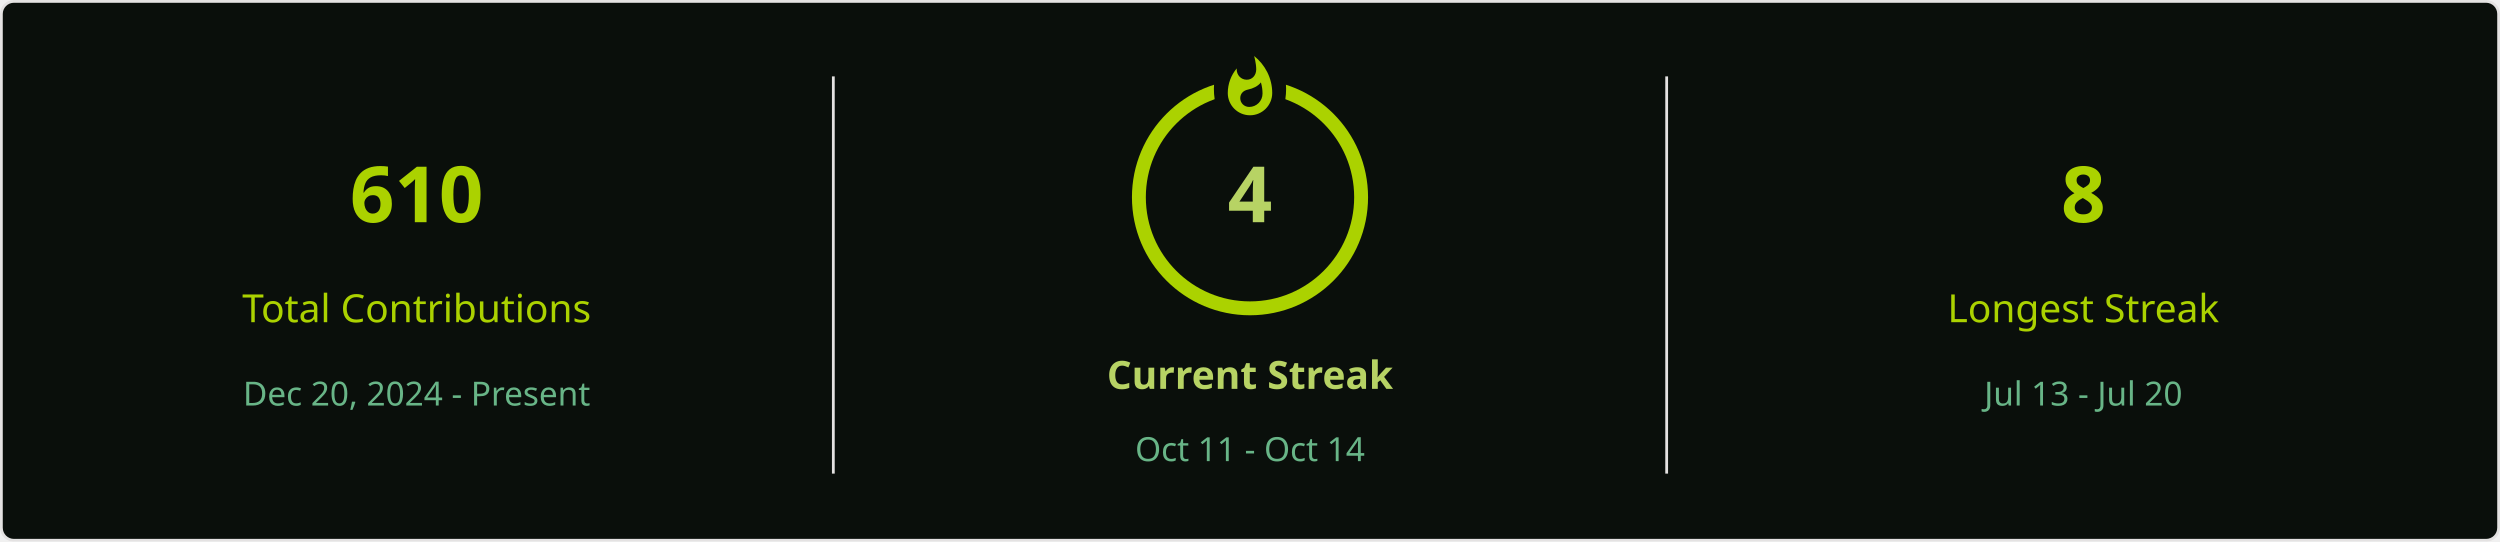
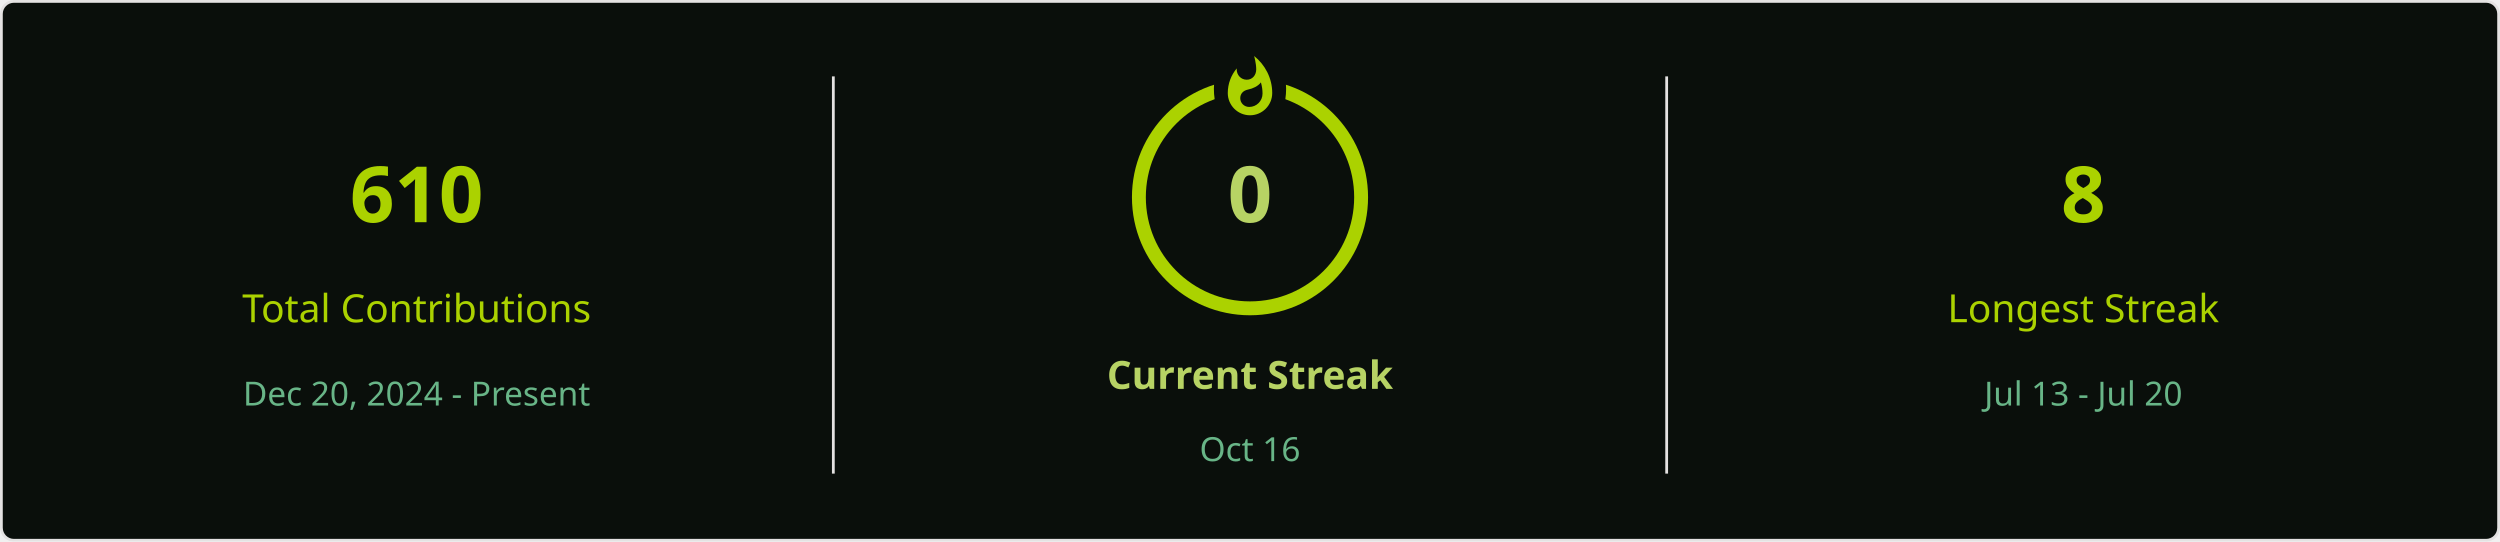
<svg xmlns="http://www.w3.org/2000/svg" style="isolation: isolate" viewBox="0 0 900 195" width="900px" height="195px" direction="ltr">
  <defs>
    <clipPath id="outer_rectangle">
      <rect width="900" height="195" rx="4.5" />
    </clipPath>
    <mask id="mask_out_ring_behind_fire">
      <rect width="900" height="195" fill="white" />
      <ellipse id="mask-ellipse" cx="450" cy="32" rx="13" ry="18" fill="black" />
    </mask>
  </defs>
  <g clip-path="url(#outer_rectangle)">
    <g style="isolation: isolate">
      <rect stroke="#E4E2E2" fill="#0A0F0B" rx="4.5" x="0.5" y="0.5" width="899" height="194" />
    </g>
    <g style="isolation: isolate">
      <line x1="300" y1="28" x2="300" y2="170" vector-effect="non-scaling-stroke" stroke-width="1" stroke="#E4E2E2" stroke-linejoin="miter" stroke-linecap="square" stroke-miterlimit="3" />
      <line x1="600" y1="28" x2="600" y2="170" vector-effect="non-scaling-stroke" stroke-width="1" stroke="#E4E2E2" stroke-linejoin="miter" stroke-linecap="square" stroke-miterlimit="3" />
    </g>
    <g style="isolation: isolate">
      <g transform="translate(150, 48)">
        <text x="0" y="32" stroke-width="0" text-anchor="middle" fill="#ABD200" stroke="none" font-family="&quot;Segoe UI&quot;, Ubuntu, sans-serif" font-weight="700" font-size="28px" font-style="normal" style="opacity: 1; opacity: 1;">
                        610
                    </text>
      </g>
      <g transform="translate(150, 84)">
        <text x="0" y="32" stroke-width="0" text-anchor="middle" fill="#ABD200" stroke="none" font-family="&quot;Segoe UI&quot;, Ubuntu, sans-serif" font-weight="400" font-size="14px" font-style="normal" style="opacity: 1; opacity: 1;">
                        Total Contributions
                    </text>
      </g>
      <g transform="translate(150, 114)">
        <text x="0" y="32" stroke-width="0" text-anchor="middle" fill="#68B587" stroke="none" font-family="&quot;Segoe UI&quot;, Ubuntu, sans-serif" font-weight="400" font-size="12px" font-style="normal" style="opacity: 1; opacity: 1;">
                        Dec 20, 2024 - Present
                    </text>
      </g>
    </g>
    <g style="isolation: isolate">
      <g transform="translate(450, 108)">
        <text x="0" y="32" stroke-width="0" text-anchor="middle" fill="#B7D364" stroke="none" font-family="&quot;Segoe UI&quot;, Ubuntu, sans-serif" font-weight="700" font-size="14px" font-style="normal" style="opacity: 1; opacity: 1;">
                        Current Streak
                    </text>
      </g>
      <g transform="translate(450, 145)">
        <text x="0" y="21" stroke-width="0" text-anchor="middle" fill="#68B587" stroke="none" font-family="&quot;Segoe UI&quot;, Ubuntu, sans-serif" font-weight="400" font-size="12px" font-style="normal" style="opacity: 1; opacity: 1;">
-                         Oct 11 - Oct 14
+                         Oct 16
                    </text>
      </g>
      <g mask="url(#mask_out_ring_behind_fire)">
        <circle cx="450" cy="71" r="40" fill="none" stroke="#ABD200" stroke-width="5" style="opacity: 1; opacity: 1;" />
      </g>
      <g transform="translate(450, 19.5)" stroke-opacity="0" style="opacity: 1; opacity: 1;">
        <path d="M -12 -0.5 L 15 -0.5 L 15 23.5 L -12 23.5 L -12 -0.5 Z" fill="none" />
        <path d="M 1.5 0.67 C 1.5 0.67 2.24 3.32 2.24 5.47 C 2.24 7.53 0.89 9.2 -1.17 9.2 C -3.23 9.2 -4.79 7.53 -4.79 5.47 L -4.76 5.11 C -6.78 7.51 -8 10.62 -8 13.99 C -8 18.41 -4.42 22 0 22 C 4.42 22 8 18.41 8 13.99 C 8 8.6 5.41 3.79 1.5 0.67 Z M -0.29 19 C -2.07 19 -3.51 17.6 -3.51 15.86 C -3.51 14.24 -2.46 13.1 -0.7 12.74 C 1.07 12.38 2.9 11.53 3.92 10.16 C 4.31 11.45 4.51 12.81 4.51 14.2 C 4.51 16.85 2.36 19 -0.29 19 Z" fill="#ABD200" stroke-opacity="0" />
      </g>
      <g transform="translate(450, 48)">
        <text x="0" y="32" stroke-width="0" text-anchor="middle" fill="#B7D364" stroke="none" font-family="&quot;Segoe UI&quot;, Ubuntu, sans-serif" font-weight="700" font-size="28px" font-style="normal" style="font-size: 28px;">
-                         4
+                         0
                    </text>
      </g>
    </g>
    <g style="isolation: isolate">
      <g transform="translate(750, 48)">
        <text x="0" y="32" stroke-width="0" text-anchor="middle" fill="#ABD200" stroke="none" font-family="&quot;Segoe UI&quot;, Ubuntu, sans-serif" font-weight="700" font-size="28px" font-style="normal" style="opacity: 1; opacity: 1;">
                        8
                    </text>
      </g>
      <g transform="translate(750, 84)">
        <text x="0" y="32" stroke-width="0" text-anchor="middle" fill="#ABD200" stroke="none" font-family="&quot;Segoe UI&quot;, Ubuntu, sans-serif" font-weight="400" font-size="14px" font-style="normal" style="opacity: 1; opacity: 1;">
                        Longest Streak
                    </text>
      </g>
      <g transform="translate(750, 114)">
        <text x="0" y="32" stroke-width="0" text-anchor="middle" fill="#68B587" stroke="none" font-family="&quot;Segoe UI&quot;, Ubuntu, sans-serif" font-weight="400" font-size="12px" font-style="normal" style="opacity: 1; opacity: 1;">
                        Jul 13 - Jul 20
                    </text>
      </g>
    </g>
  </g>
</svg>
